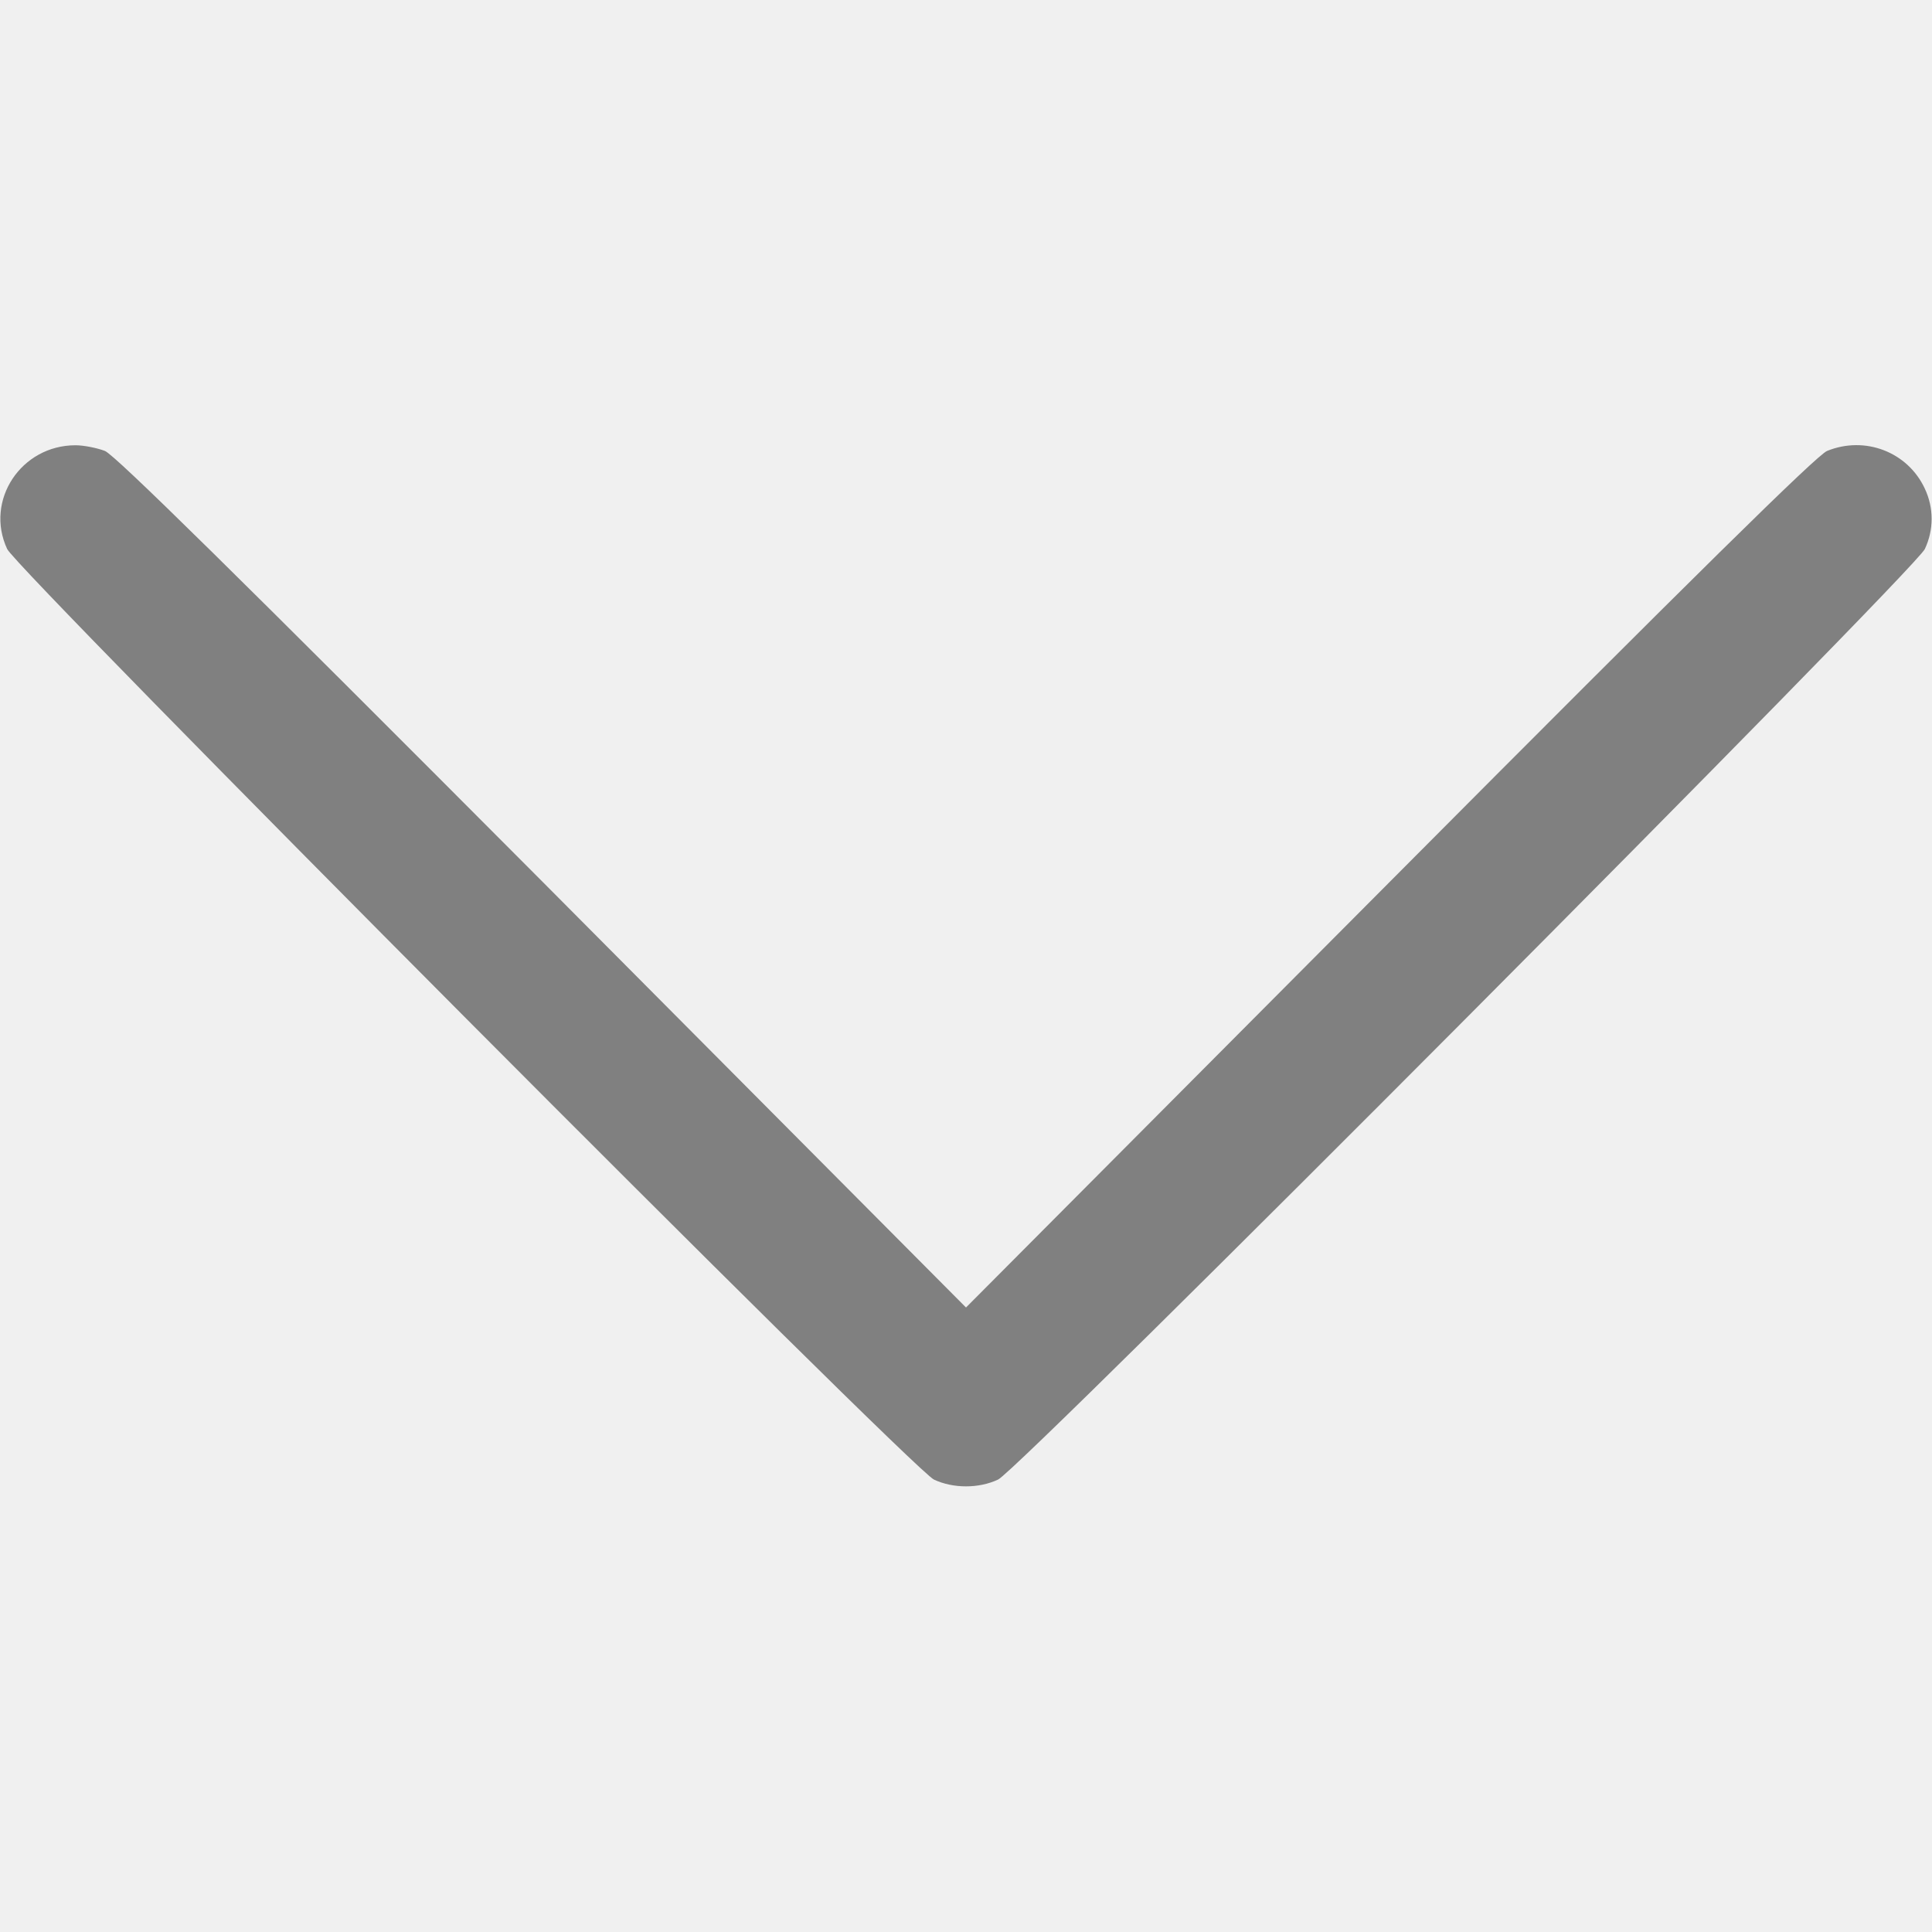
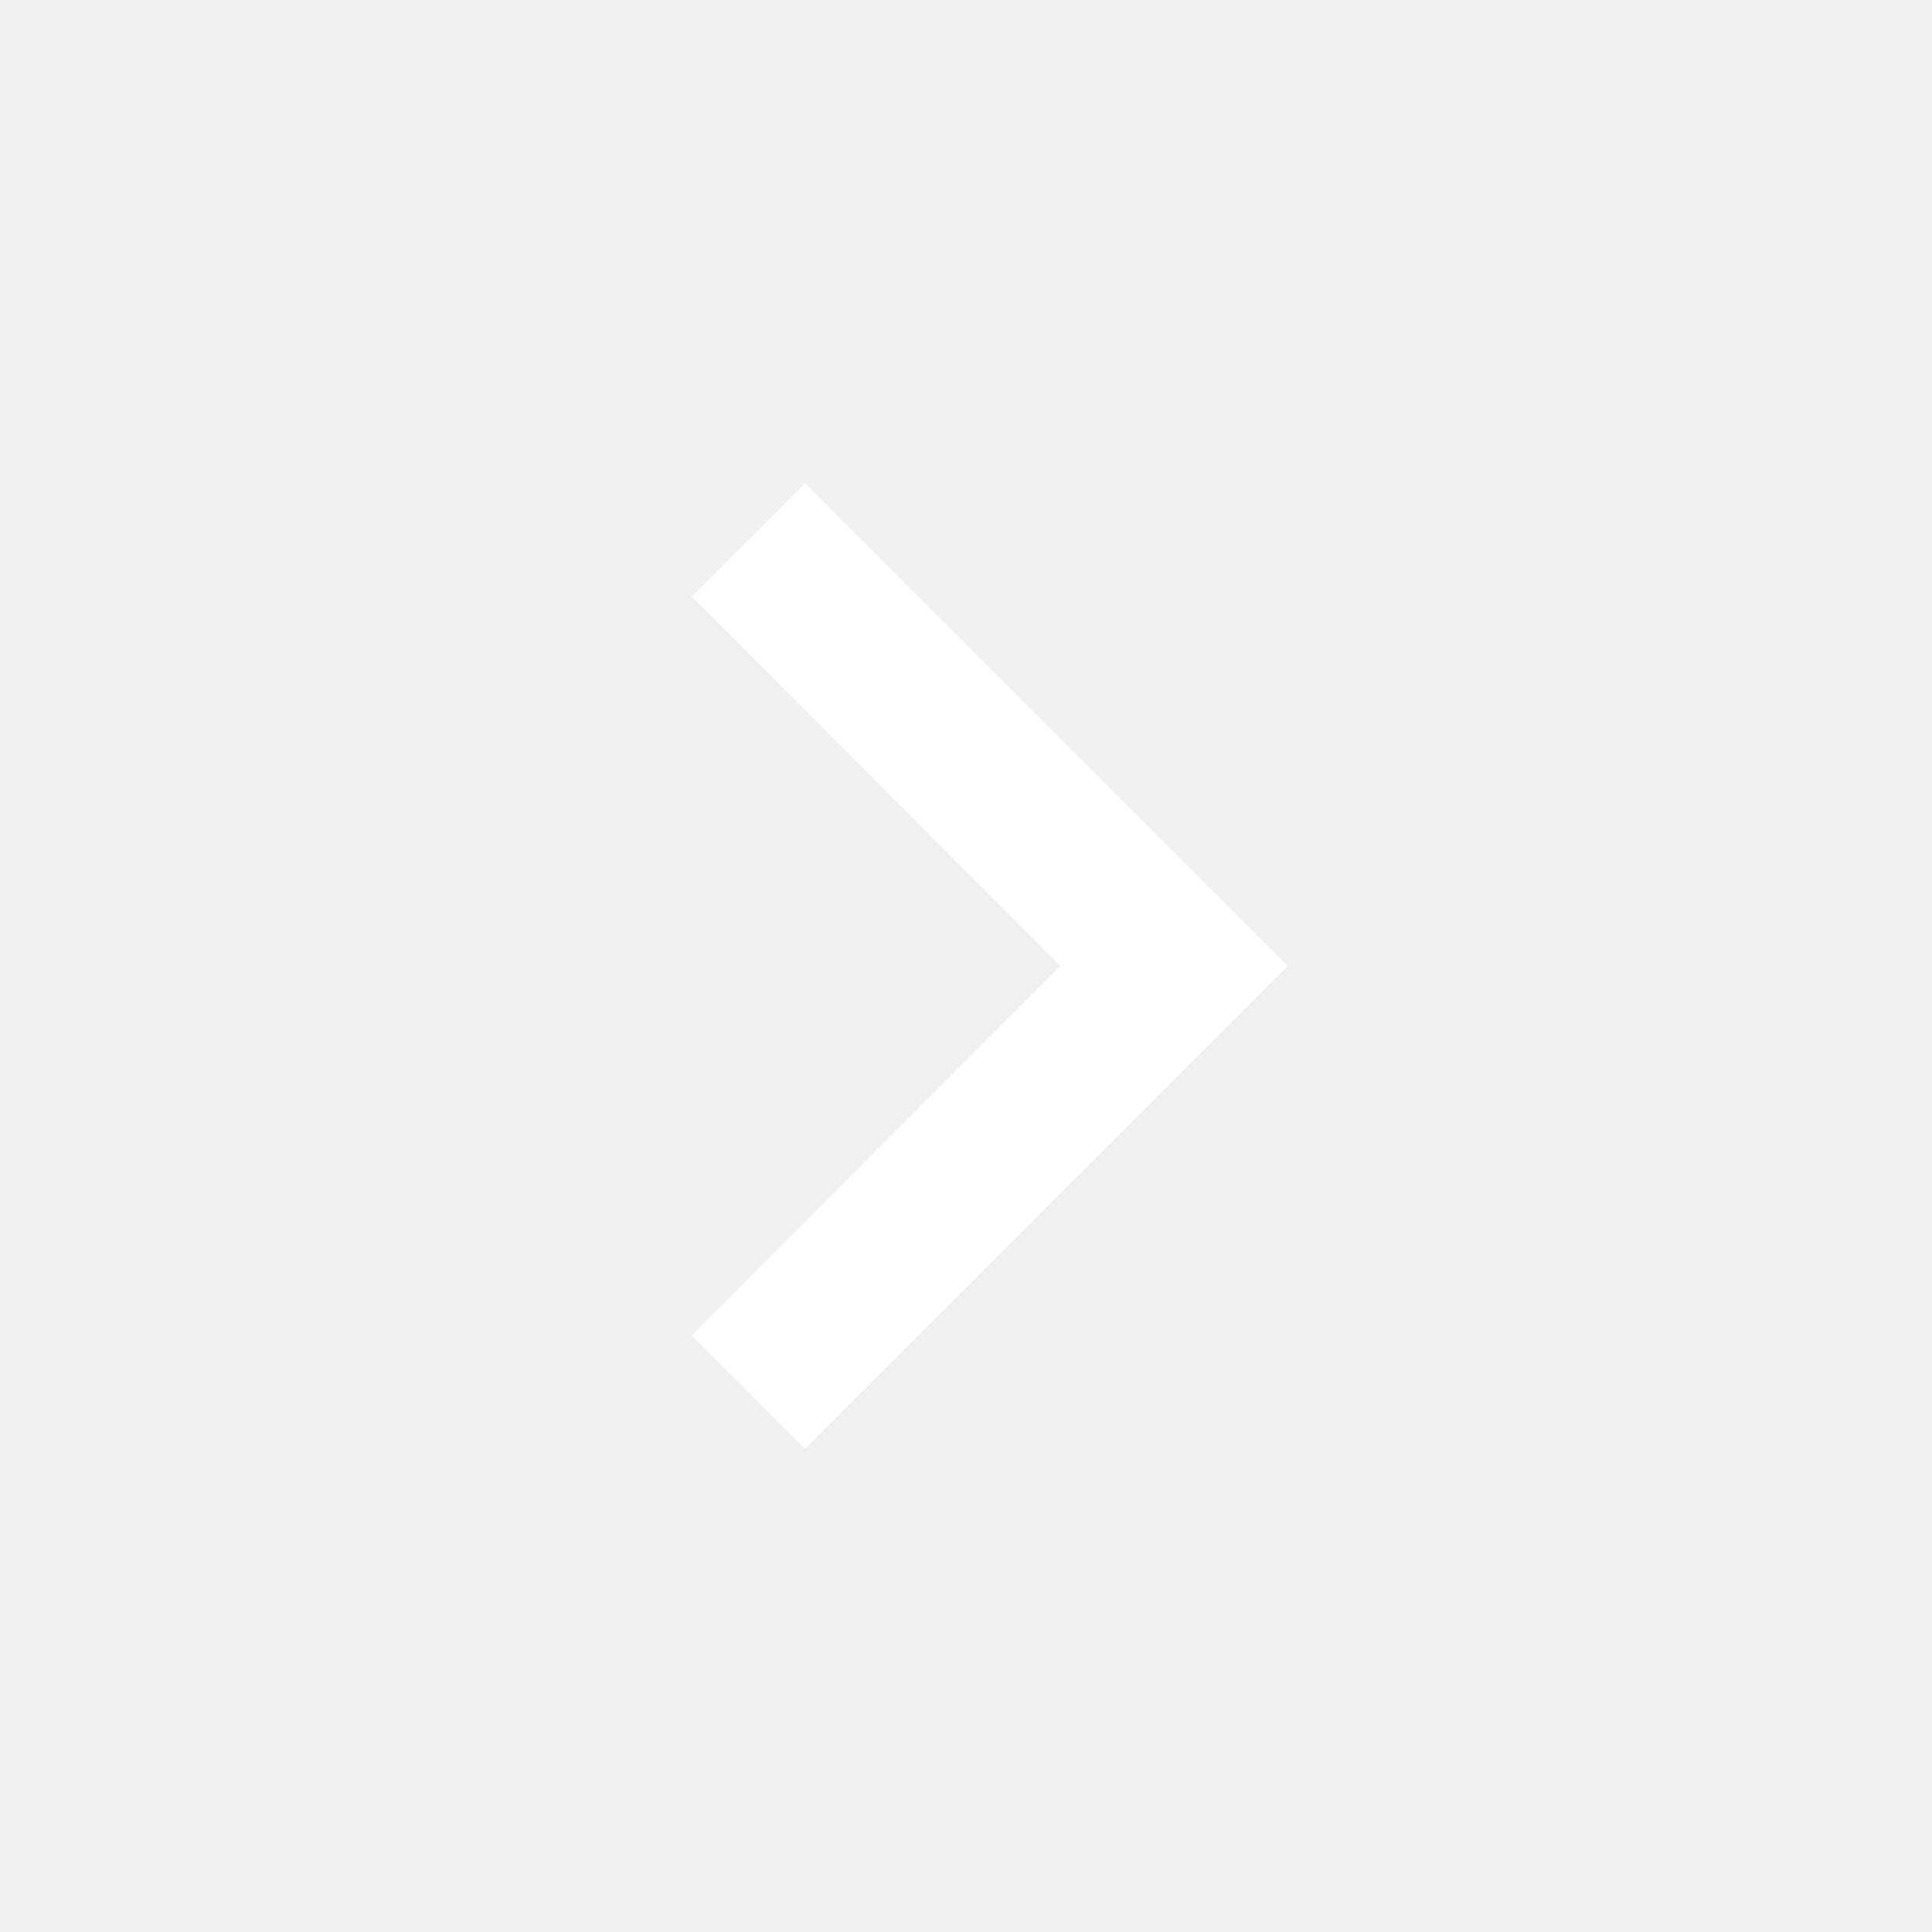
- <svg xmlns="http://www.w3.org/2000/svg" version="1.0" width="512pt" height="512pt" viewBox="0 0 512 512" preserveAspectRatio="xMidYMid meet">
-   <g transform="rotate(90 256 256) translate(0,512) scale(0.1,-0.1)" fill="#808080" stroke="none">
-     <path d="M1295 5101 c-97 -45 -141 -158 -100 -259 11 -27 326 -347 1142 -1159 l1128 -1123 -1128 -1122 c-817 -814 -1131 -1133 -1142 -1160 -8 -21 -15 -56 -15 -78 0 -144 146 -241 275 -181 57 27 2441 2400 2466 2456 24 51 24 119 0 170 -25 56 -2409 2429 -2466 2456 -51 24 -109 24 -160 0z" />
-   </g>
+ <svg xmlns="http://www.w3.org/2000/svg" viewBox="0 0 24 24" fill="white">
+   <path d="M8.59 16.59L13.17 12 8.59 7.41 10 6l6 6-6 6z" />
</svg>
